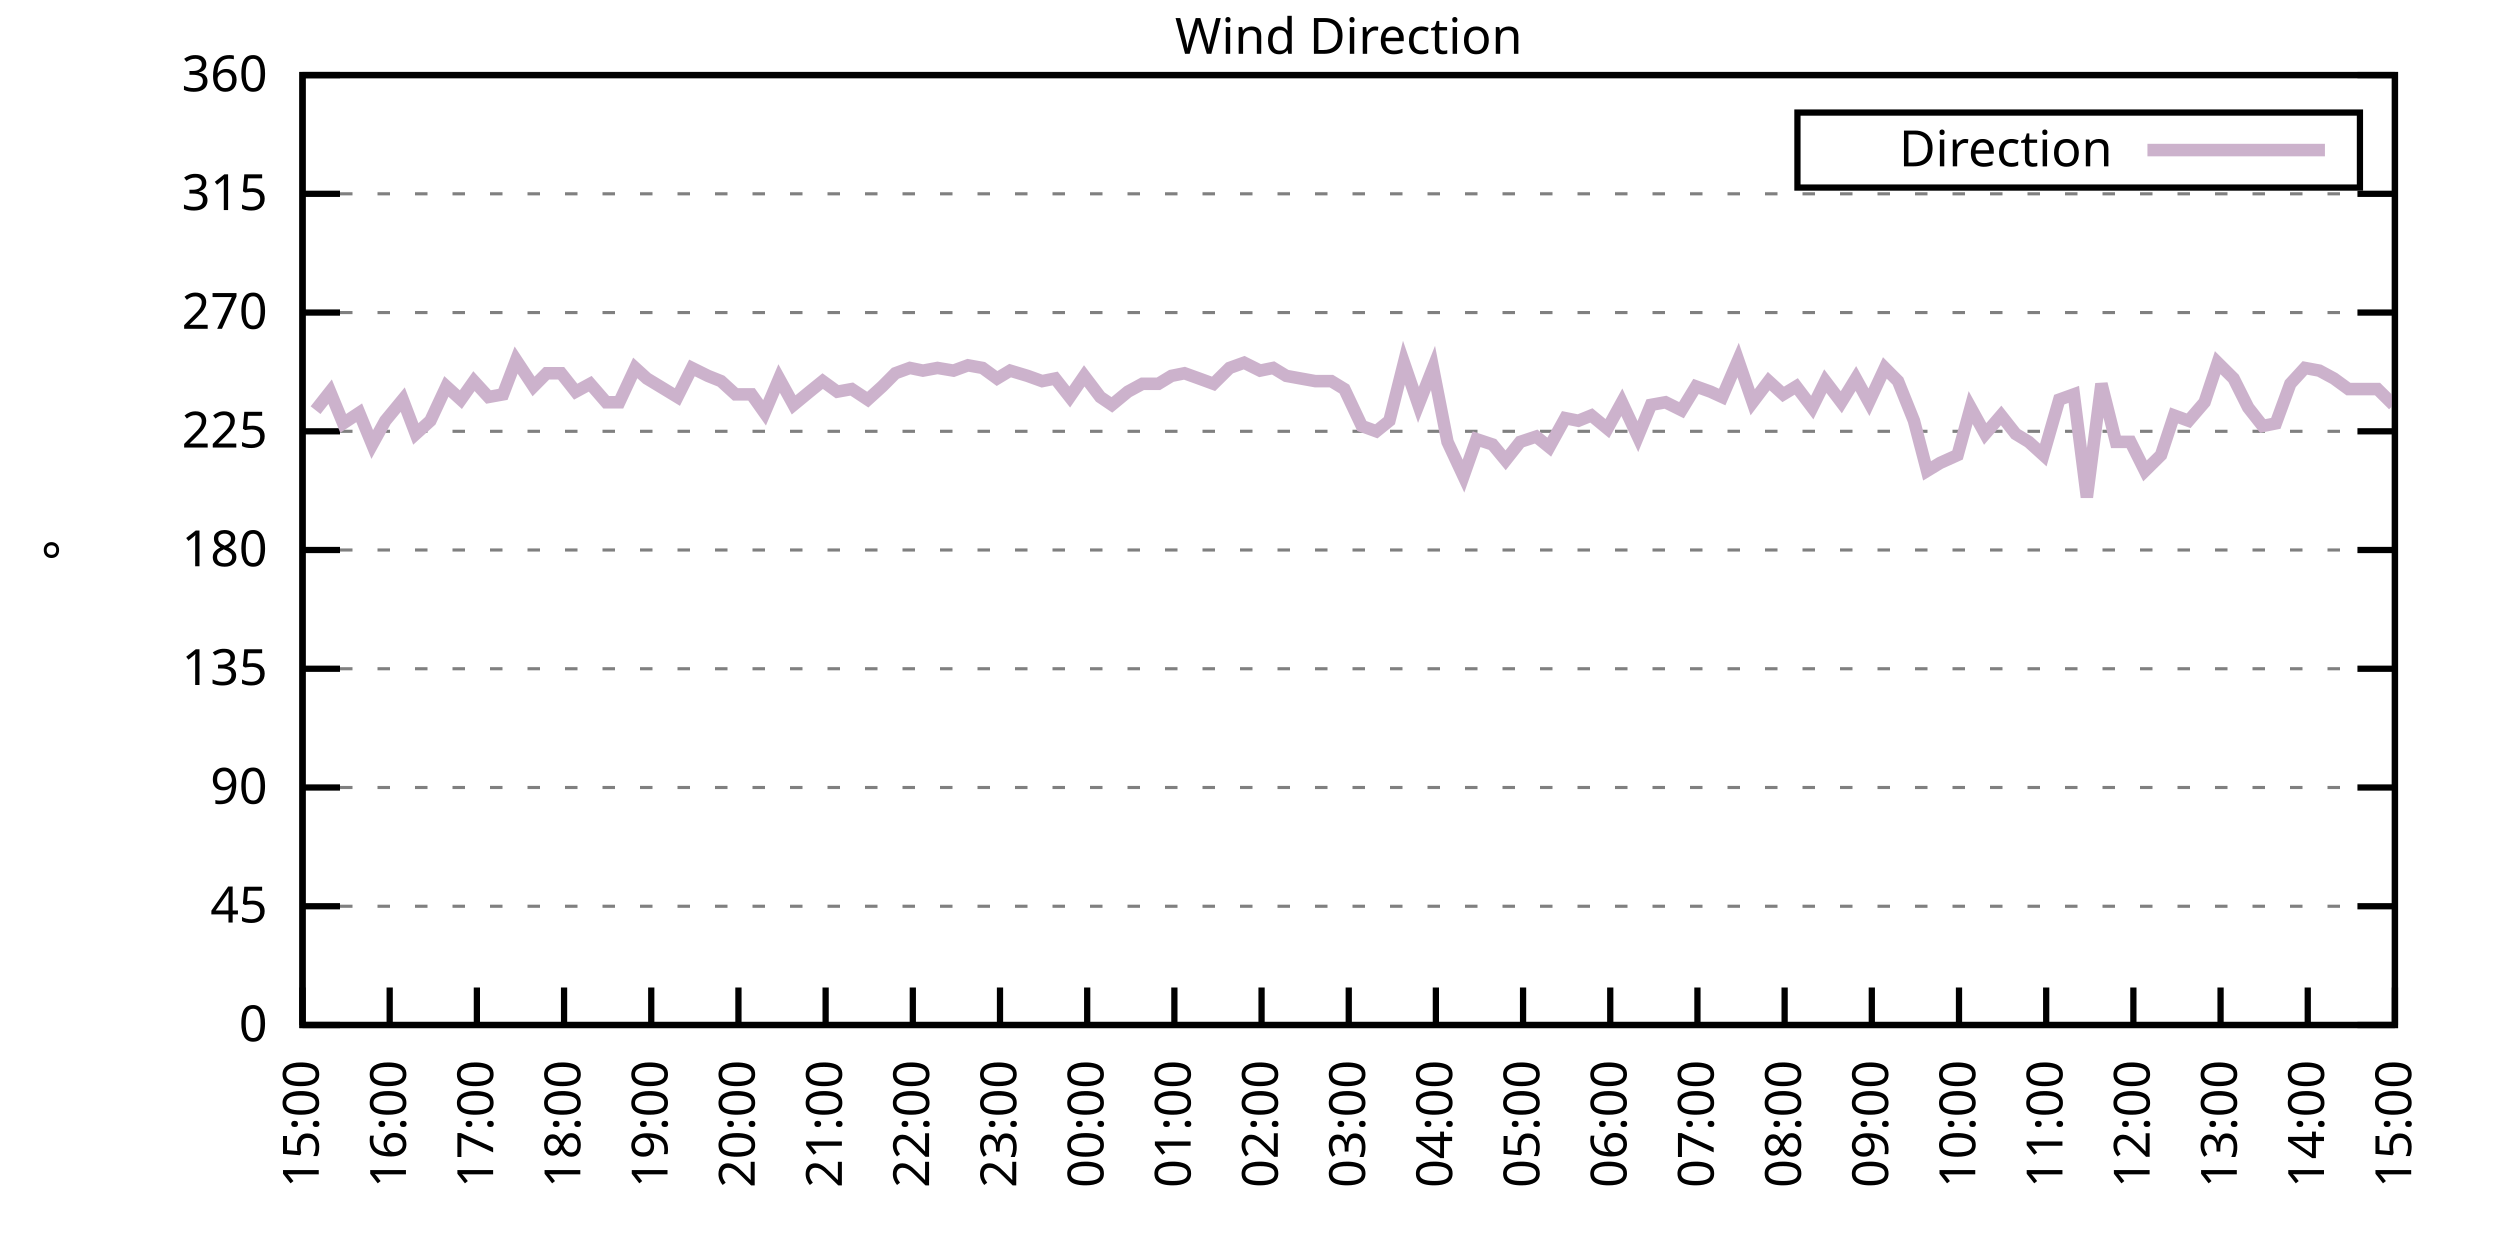
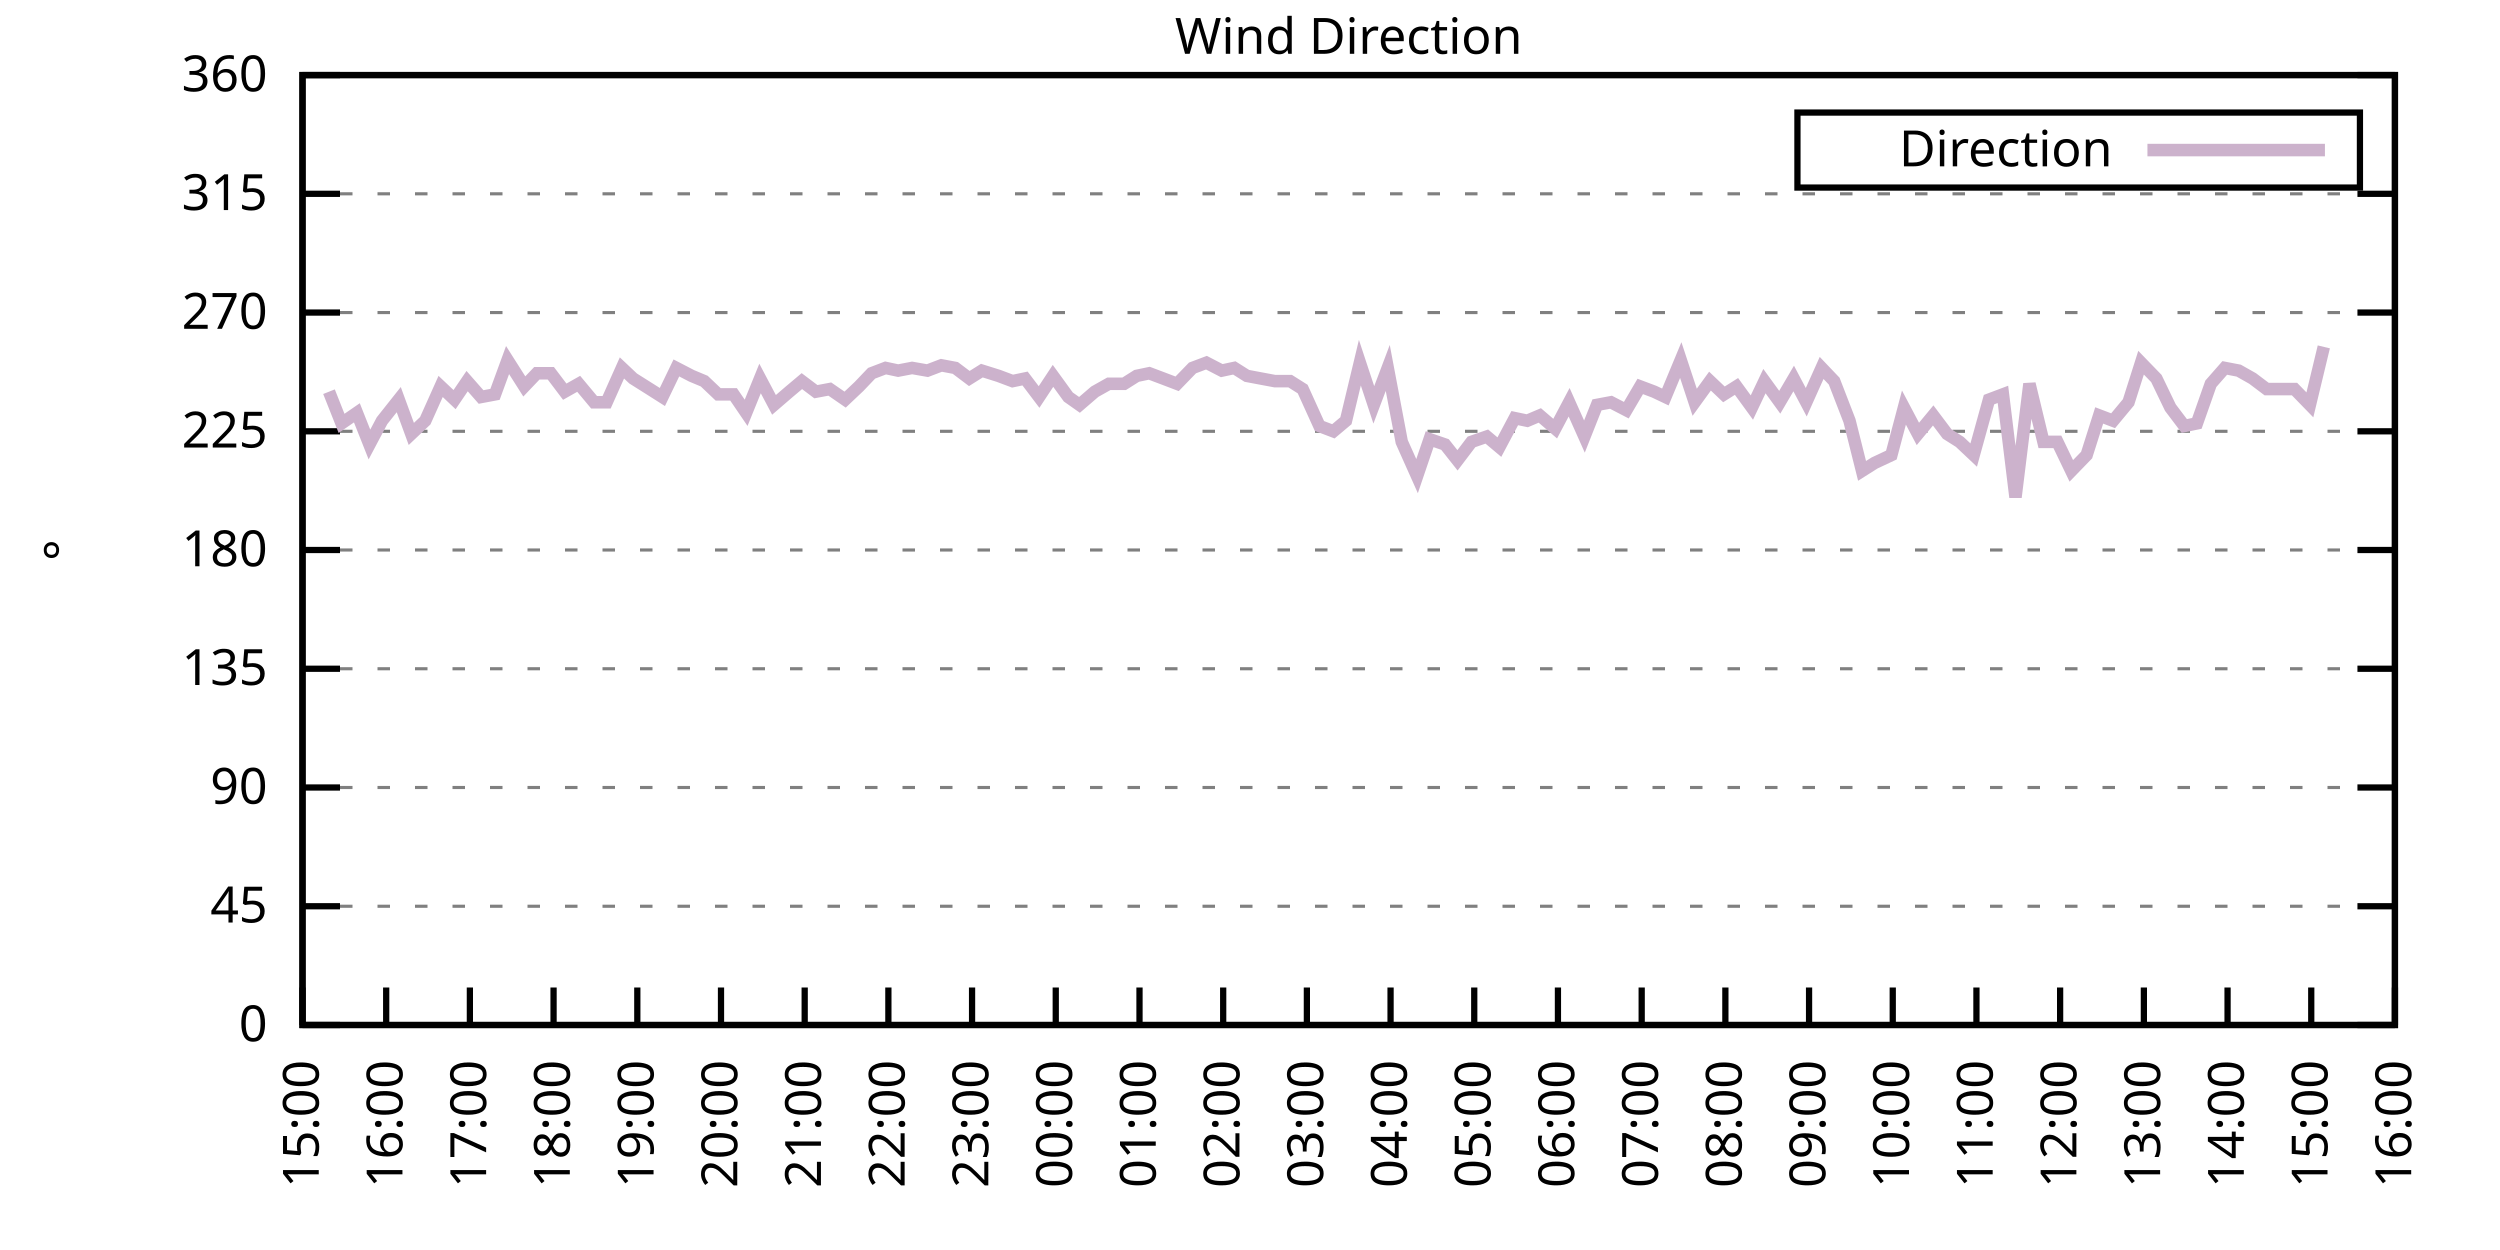
<svg xmlns="http://www.w3.org/2000/svg" xmlns:xlink="http://www.w3.org/1999/xlink" width="400" height="200" viewBox="0 0 400 200">
  <g id="gnuplot_canvas">
    <rect x="0" y="0" width="400" height="200" fill="none" />
    <defs>
      <circle id="gpDot" r="0.5" stroke-width="0.5" stroke="currentColor" />
      <path id="gpPt0" stroke-width="0.333" stroke="currentColor" d="M-1,0 h2 M0,-1 v2" />
      <path id="gpPt1" stroke-width="0.333" stroke="currentColor" d="M-1,-1 L1,1 M1,-1 L-1,1" />
      <path id="gpPt2" stroke-width="0.333" stroke="currentColor" d="M-1,0 L1,0 M0,-1 L0,1 M-1,-1 L1,1 M-1,1 L1,-1" />
      <rect id="gpPt3" stroke-width="0.333" stroke="currentColor" x="-1" y="-1" width="2" height="2" />
      <rect id="gpPt4" stroke-width="0.333" stroke="currentColor" fill="currentColor" x="-1" y="-1" width="2" height="2" />
      <circle id="gpPt5" stroke-width="0.333" stroke="currentColor" cx="0" cy="0" r="1" />
      <use xlink:href="#gpPt5" id="gpPt6" fill="currentColor" stroke="none" />
      <path id="gpPt7" stroke-width="0.333" stroke="currentColor" d="M0,-1.33 L-1.33,0.67 L1.33,0.67 z" />
      <use xlink:href="#gpPt7" id="gpPt8" fill="currentColor" stroke="none" />
      <use xlink:href="#gpPt7" id="gpPt9" stroke="currentColor" transform="rotate(180)" />
      <use xlink:href="#gpPt9" id="gpPt10" fill="currentColor" stroke="none" />
      <use xlink:href="#gpPt3" id="gpPt11" stroke="currentColor" transform="rotate(45)" />
      <use xlink:href="#gpPt11" id="gpPt12" fill="currentColor" stroke="none" />
      <path id="gpPt13" stroke-width="0.333" stroke="currentColor" d="M0,1.330 L1.265,0.411 L0.782,-1.067 L-0.782,-1.076 L-1.265,0.411 z" />
      <use xlink:href="#gpPt13" id="gpPt14" fill="currentColor" stroke="none" />
      <filter id="textbox" filterUnits="objectBoundingBox" x="0" y="0" height="1" width="1">
        <feFlood flood-color="white" flood-opacity="1" result="bgnd" />
        <feComposite in="SourceGraphic" in2="bgnd" operator="atop" />
      </filter>
      <filter id="greybox" filterUnits="objectBoundingBox" x="0" y="0" height="1" width="1">
        <feFlood flood-color="lightgrey" flood-opacity="1" result="grey" />
        <feComposite in="SourceGraphic" in2="grey" operator="atop" />
      </filter>
    </defs>
    <g fill="none" color="white" stroke="currentColor" stroke-width="1.00" stroke-linecap="butt" stroke-linejoin="miter">
</g>
    <g fill="none" color="black" stroke="currentColor" stroke-width="1.00" stroke-linecap="butt" stroke-linejoin="miter">
      <g stroke="none" shape-rendering="crispEdges">
        <polygon fill="rgb(255, 255, 255)" points="48.40,164.00 383.18,164.00 383.18,12.02 48.40,12.02 " />
      </g>
    </g>
    <g fill="none" color="black" stroke="currentColor" stroke-width="1.00" stroke-linecap="butt" stroke-linejoin="miter">
</g>
    <g fill="none" color="black" stroke="black" stroke-width="0.50" stroke-linecap="butt" stroke-linejoin="miter">
</g>
    <g fill="none" color="gray" stroke="currentColor" stroke-width="0.50" stroke-linecap="butt" stroke-linejoin="miter">
      <path stroke="gray" stroke-dasharray="2,4" class="gridline" d="M48.40,164.00 L383.19,164.00  " />
    </g>
    <g fill="none" color="gray" stroke="gray" stroke-width="1.00" stroke-linecap="butt" stroke-linejoin="miter">
</g>
    <g fill="none" color="black" stroke="currentColor" stroke-width="1.00" stroke-linecap="butt" stroke-linejoin="miter">
      <path stroke="black" d="M48.40,164.00 L54.40,164.00 M383.19,164.00 L377.19,164.00  " />
      <g transform="translate(42.80,166.60)" stroke="none" fill="black" font-family="Sans" font-size="8.00" text-anchor="end">
        <text>
          <tspan font-family="Sans"> 0</tspan>
        </text>
      </g>
    </g>
    <g fill="none" color="black" stroke="currentColor" stroke-width="1.00" stroke-linecap="butt" stroke-linejoin="miter">
</g>
    <g fill="none" color="black" stroke="black" stroke-width="0.50" stroke-linecap="butt" stroke-linejoin="miter">
</g>
    <g fill="none" color="gray" stroke="currentColor" stroke-width="0.50" stroke-linecap="butt" stroke-linejoin="miter">
      <path stroke="gray" stroke-dasharray="2,4" class="gridline" d="M48.40,145.00 L383.19,145.00  " />
    </g>
    <g fill="none" color="gray" stroke="gray" stroke-width="1.00" stroke-linecap="butt" stroke-linejoin="miter">
</g>
    <g fill="none" color="black" stroke="currentColor" stroke-width="1.00" stroke-linecap="butt" stroke-linejoin="miter">
      <path stroke="black" d="M48.40,145.00 L54.40,145.00 M383.19,145.00 L377.19,145.00  " />
      <g transform="translate(42.80,147.60)" stroke="none" fill="black" font-family="Sans" font-size="8.00" text-anchor="end">
        <text>
          <tspan font-family="Sans"> 45</tspan>
        </text>
      </g>
    </g>
    <g fill="none" color="black" stroke="currentColor" stroke-width="1.00" stroke-linecap="butt" stroke-linejoin="miter">
</g>
    <g fill="none" color="black" stroke="black" stroke-width="0.50" stroke-linecap="butt" stroke-linejoin="miter">
</g>
    <g fill="none" color="gray" stroke="currentColor" stroke-width="0.50" stroke-linecap="butt" stroke-linejoin="miter">
      <path stroke="gray" stroke-dasharray="2,4" class="gridline" d="M48.40,126.00 L383.19,126.00  " />
    </g>
    <g fill="none" color="gray" stroke="gray" stroke-width="1.00" stroke-linecap="butt" stroke-linejoin="miter">
</g>
    <g fill="none" color="black" stroke="currentColor" stroke-width="1.00" stroke-linecap="butt" stroke-linejoin="miter">
      <path stroke="black" d="M48.40,126.00 L54.40,126.00 M383.19,126.00 L377.19,126.00  " />
      <g transform="translate(42.80,128.60)" stroke="none" fill="black" font-family="Sans" font-size="8.00" text-anchor="end">
        <text>
          <tspan font-family="Sans"> 90</tspan>
        </text>
      </g>
    </g>
    <g fill="none" color="black" stroke="currentColor" stroke-width="1.00" stroke-linecap="butt" stroke-linejoin="miter">
</g>
    <g fill="none" color="black" stroke="black" stroke-width="0.50" stroke-linecap="butt" stroke-linejoin="miter">
</g>
    <g fill="none" color="gray" stroke="currentColor" stroke-width="0.50" stroke-linecap="butt" stroke-linejoin="miter">
      <path stroke="gray" stroke-dasharray="2,4" class="gridline" d="M48.40,107.00 L383.19,107.00  " />
    </g>
    <g fill="none" color="gray" stroke="gray" stroke-width="1.00" stroke-linecap="butt" stroke-linejoin="miter">
</g>
    <g fill="none" color="black" stroke="currentColor" stroke-width="1.00" stroke-linecap="butt" stroke-linejoin="miter">
      <path stroke="black" d="M48.40,107.00 L54.40,107.00 M383.19,107.00 L377.19,107.00  " />
      <g transform="translate(42.80,109.60)" stroke="none" fill="black" font-family="Sans" font-size="8.00" text-anchor="end">
        <text>
          <tspan font-family="Sans"> 135</tspan>
        </text>
      </g>
    </g>
    <g fill="none" color="black" stroke="currentColor" stroke-width="1.00" stroke-linecap="butt" stroke-linejoin="miter">
</g>
    <g fill="none" color="black" stroke="black" stroke-width="0.50" stroke-linecap="butt" stroke-linejoin="miter">
</g>
    <g fill="none" color="gray" stroke="currentColor" stroke-width="0.50" stroke-linecap="butt" stroke-linejoin="miter">
      <path stroke="gray" stroke-dasharray="2,4" class="gridline" d="M48.40,88.00 L383.19,88.00  " />
    </g>
    <g fill="none" color="gray" stroke="gray" stroke-width="1.00" stroke-linecap="butt" stroke-linejoin="miter">
</g>
    <g fill="none" color="black" stroke="currentColor" stroke-width="1.00" stroke-linecap="butt" stroke-linejoin="miter">
      <path stroke="black" d="M48.40,88.00 L54.40,88.00 M383.19,88.00 L377.19,88.00  " />
      <g transform="translate(42.80,90.60)" stroke="none" fill="black" font-family="Sans" font-size="8.00" text-anchor="end">
        <text>
          <tspan font-family="Sans"> 180</tspan>
        </text>
      </g>
    </g>
    <g fill="none" color="black" stroke="currentColor" stroke-width="1.00" stroke-linecap="butt" stroke-linejoin="miter">
</g>
    <g fill="none" color="black" stroke="black" stroke-width="0.50" stroke-linecap="butt" stroke-linejoin="miter">
</g>
    <g fill="none" color="gray" stroke="currentColor" stroke-width="0.50" stroke-linecap="butt" stroke-linejoin="miter">
      <path stroke="gray" stroke-dasharray="2,4" class="gridline" d="M48.40,69.01 L383.19,69.01  " />
    </g>
    <g fill="none" color="gray" stroke="gray" stroke-width="1.00" stroke-linecap="butt" stroke-linejoin="miter">
</g>
    <g fill="none" color="black" stroke="currentColor" stroke-width="1.00" stroke-linecap="butt" stroke-linejoin="miter">
      <path stroke="black" d="M48.40,69.01 L54.40,69.01 M383.19,69.01 L377.19,69.01  " />
      <g transform="translate(42.80,71.61)" stroke="none" fill="black" font-family="Sans" font-size="8.00" text-anchor="end">
        <text>
          <tspan font-family="Sans"> 225</tspan>
        </text>
      </g>
    </g>
    <g fill="none" color="black" stroke="currentColor" stroke-width="1.00" stroke-linecap="butt" stroke-linejoin="miter">
</g>
    <g fill="none" color="black" stroke="black" stroke-width="0.50" stroke-linecap="butt" stroke-linejoin="miter">
</g>
    <g fill="none" color="gray" stroke="currentColor" stroke-width="0.50" stroke-linecap="butt" stroke-linejoin="miter">
      <path stroke="gray" stroke-dasharray="2,4" class="gridline" d="M48.40,50.01 L383.19,50.01  " />
    </g>
    <g fill="none" color="gray" stroke="gray" stroke-width="1.00" stroke-linecap="butt" stroke-linejoin="miter">
</g>
    <g fill="none" color="black" stroke="currentColor" stroke-width="1.00" stroke-linecap="butt" stroke-linejoin="miter">
      <path stroke="black" d="M48.40,50.01 L54.40,50.01 M383.19,50.01 L377.19,50.01  " />
      <g transform="translate(42.80,52.61)" stroke="none" fill="black" font-family="Sans" font-size="8.00" text-anchor="end">
        <text>
          <tspan font-family="Sans"> 270</tspan>
        </text>
      </g>
    </g>
    <g fill="none" color="black" stroke="currentColor" stroke-width="1.00" stroke-linecap="butt" stroke-linejoin="miter">
</g>
    <g fill="none" color="black" stroke="black" stroke-width="0.50" stroke-linecap="butt" stroke-linejoin="miter">
</g>
    <g fill="none" color="gray" stroke="currentColor" stroke-width="0.50" stroke-linecap="butt" stroke-linejoin="miter">
      <path stroke="gray" stroke-dasharray="2,4" class="gridline" d="M48.40,31.01 L383.19,31.01  " />
    </g>
    <g fill="none" color="gray" stroke="gray" stroke-width="1.00" stroke-linecap="butt" stroke-linejoin="miter">
</g>
    <g fill="none" color="black" stroke="currentColor" stroke-width="1.00" stroke-linecap="butt" stroke-linejoin="miter">
      <path stroke="black" d="M48.40,31.01 L54.40,31.01 M383.19,31.01 L377.19,31.01  " />
      <g transform="translate(42.80,33.61)" stroke="none" fill="black" font-family="Sans" font-size="8.00" text-anchor="end">
        <text>
          <tspan font-family="Sans"> 315</tspan>
        </text>
      </g>
    </g>
    <g fill="none" color="black" stroke="currentColor" stroke-width="1.00" stroke-linecap="butt" stroke-linejoin="miter">
</g>
    <g fill="none" color="black" stroke="black" stroke-width="0.50" stroke-linecap="butt" stroke-linejoin="miter">
</g>
    <g fill="none" color="gray" stroke="currentColor" stroke-width="0.50" stroke-linecap="butt" stroke-linejoin="miter">
      <path stroke="gray" stroke-dasharray="2,4" class="gridline" d="M48.40,12.01 L383.19,12.01  " />
    </g>
    <g fill="none" color="gray" stroke="gray" stroke-width="1.00" stroke-linecap="butt" stroke-linejoin="miter">
</g>
    <g fill="none" color="black" stroke="currentColor" stroke-width="1.00" stroke-linecap="butt" stroke-linejoin="miter">
      <path stroke="black" d="M48.40,12.01 L54.40,12.01 M383.19,12.01 L377.19,12.01  " />
      <g transform="translate(42.80,14.61)" stroke="none" fill="black" font-family="Sans" font-size="8.00" text-anchor="end">
        <text>
          <tspan font-family="Sans"> 360</tspan>
        </text>
      </g>
    </g>
    <g fill="none" color="black" stroke="currentColor" stroke-width="1.00" stroke-linecap="butt" stroke-linejoin="miter">
      <path stroke="black" d="M48.40,164.00 L48.40,158.00  " />
      <g transform="translate(51.00,169.60) rotate(270.00)" stroke="none" fill="black" font-family="Sans" font-size="8.00" text-anchor="end">
        <text>
          <tspan font-family="Sans">15:00</tspan>
        </text>
      </g>
    </g>
    <g fill="none" color="black" stroke="currentColor" stroke-width="1.00" stroke-linecap="butt" stroke-linejoin="miter">
-       <path stroke="black" d="M62.35,164.00 L62.35,158.00  " />
-       <g transform="translate(64.95,169.60) rotate(270.00)" stroke="none" fill="black" font-family="Sans" font-size="8.00" text-anchor="end">
+       <path stroke="black" d="M61.79,164.00 L61.79,158.00  " />
+       <g transform="translate(64.39,169.60) rotate(270.00)" stroke="none" fill="black" font-family="Sans" font-size="8.00" text-anchor="end">
        <text>
          <tspan font-family="Sans">16:00</tspan>
        </text>
      </g>
    </g>
    <g fill="none" color="black" stroke="currentColor" stroke-width="1.00" stroke-linecap="butt" stroke-linejoin="miter">
-       <path stroke="black" d="M76.30,164.00 L76.30,158.00  " />
-       <g transform="translate(78.90,169.60) rotate(270.00)" stroke="none" fill="black" font-family="Sans" font-size="8.00" text-anchor="end">
+       <path stroke="black" d="M75.18,164.00 L75.18,158.00  " />
+       <g transform="translate(77.78,169.60) rotate(270.00)" stroke="none" fill="black" font-family="Sans" font-size="8.00" text-anchor="end">
        <text>
          <tspan font-family="Sans">17:00</tspan>
        </text>
      </g>
    </g>
    <g fill="none" color="black" stroke="currentColor" stroke-width="1.00" stroke-linecap="butt" stroke-linejoin="miter">
-       <path stroke="black" d="M90.25,164.00 L90.25,158.00  " />
-       <g transform="translate(92.85,169.60) rotate(270.00)" stroke="none" fill="black" font-family="Sans" font-size="8.00" text-anchor="end">
+       <path stroke="black" d="M88.57,164.00 L88.57,158.00  " />
+       <g transform="translate(91.17,169.60) rotate(270.00)" stroke="none" fill="black" font-family="Sans" font-size="8.00" text-anchor="end">
        <text>
          <tspan font-family="Sans">18:00</tspan>
        </text>
      </g>
    </g>
    <g fill="none" color="black" stroke="currentColor" stroke-width="1.00" stroke-linecap="butt" stroke-linejoin="miter">
-       <path stroke="black" d="M104.20,164.00 L104.20,158.00  " />
-       <g transform="translate(106.80,169.60) rotate(270.00)" stroke="none" fill="black" font-family="Sans" font-size="8.00" text-anchor="end">
+       <path stroke="black" d="M101.97,164.00 L101.97,158.00  " />
+       <g transform="translate(104.57,169.60) rotate(270.00)" stroke="none" fill="black" font-family="Sans" font-size="8.00" text-anchor="end">
        <text>
          <tspan font-family="Sans">19:00</tspan>
        </text>
      </g>
    </g>
    <g fill="none" color="black" stroke="currentColor" stroke-width="1.00" stroke-linecap="butt" stroke-linejoin="miter">
-       <path stroke="black" d="M118.15,164.00 L118.15,158.00  " />
-       <g transform="translate(120.75,169.60) rotate(270.00)" stroke="none" fill="black" font-family="Sans" font-size="8.00" text-anchor="end">
+       <path stroke="black" d="M115.36,164.00 L115.36,158.00  " />
+       <g transform="translate(117.96,169.60) rotate(270.00)" stroke="none" fill="black" font-family="Sans" font-size="8.00" text-anchor="end">
        <text>
          <tspan font-family="Sans">20:00</tspan>
        </text>
      </g>
    </g>
    <g fill="none" color="black" stroke="currentColor" stroke-width="1.00" stroke-linecap="butt" stroke-linejoin="miter">
-       <path stroke="black" d="M132.10,164.00 L132.10,158.00  " />
-       <g transform="translate(134.70,169.60) rotate(270.00)" stroke="none" fill="black" font-family="Sans" font-size="8.00" text-anchor="end">
+       <path stroke="black" d="M128.75,164.00 L128.75,158.00  " />
+       <g transform="translate(131.35,169.60) rotate(270.00)" stroke="none" fill="black" font-family="Sans" font-size="8.00" text-anchor="end">
        <text>
          <tspan font-family="Sans">21:00</tspan>
        </text>
      </g>
    </g>
    <g fill="none" color="black" stroke="currentColor" stroke-width="1.00" stroke-linecap="butt" stroke-linejoin="miter">
-       <path stroke="black" d="M146.05,164.00 L146.05,158.00  " />
-       <g transform="translate(148.65,169.60) rotate(270.00)" stroke="none" fill="black" font-family="Sans" font-size="8.00" text-anchor="end">
+       <path stroke="black" d="M142.14,164.00 L142.14,158.00  " />
+       <g transform="translate(144.74,169.60) rotate(270.00)" stroke="none" fill="black" font-family="Sans" font-size="8.00" text-anchor="end">
        <text>
          <tspan font-family="Sans">22:00</tspan>
        </text>
      </g>
    </g>
    <g fill="none" color="black" stroke="currentColor" stroke-width="1.00" stroke-linecap="butt" stroke-linejoin="miter">
-       <path stroke="black" d="M160.00,164.00 L160.00,158.00  " />
-       <g transform="translate(162.60,169.60) rotate(270.00)" stroke="none" fill="black" font-family="Sans" font-size="8.00" text-anchor="end">
+       <path stroke="black" d="M155.53,164.00 L155.53,158.00  " />
+       <g transform="translate(158.13,169.60) rotate(270.00)" stroke="none" fill="black" font-family="Sans" font-size="8.00" text-anchor="end">
        <text>
          <tspan font-family="Sans">23:00</tspan>
        </text>
      </g>
    </g>
    <g fill="none" color="black" stroke="currentColor" stroke-width="1.00" stroke-linecap="butt" stroke-linejoin="miter">
-       <path stroke="black" d="M173.95,164.00 L173.95,158.00  " />
-       <g transform="translate(176.55,169.60) rotate(270.00)" stroke="none" fill="black" font-family="Sans" font-size="8.00" text-anchor="end">
+       <path stroke="black" d="M168.92,164.00 L168.92,158.00  " />
+       <g transform="translate(171.52,169.60) rotate(270.00)" stroke="none" fill="black" font-family="Sans" font-size="8.00" text-anchor="end">
        <text>
          <tspan font-family="Sans">00:00</tspan>
        </text>
      </g>
    </g>
    <g fill="none" color="black" stroke="currentColor" stroke-width="1.00" stroke-linecap="butt" stroke-linejoin="miter">
-       <path stroke="black" d="M187.90,164.00 L187.90,158.00  " />
-       <g transform="translate(190.50,169.60) rotate(270.00)" stroke="none" fill="black" font-family="Sans" font-size="8.00" text-anchor="end">
+       <path stroke="black" d="M182.32,164.00 L182.32,158.00  " />
+       <g transform="translate(184.92,169.60) rotate(270.00)" stroke="none" fill="black" font-family="Sans" font-size="8.00" text-anchor="end">
        <text>
          <tspan font-family="Sans">01:00</tspan>
        </text>
      </g>
    </g>
    <g fill="none" color="black" stroke="currentColor" stroke-width="1.00" stroke-linecap="butt" stroke-linejoin="miter">
-       <path stroke="black" d="M201.85,164.00 L201.85,158.00  " />
-       <g transform="translate(204.45,169.60) rotate(270.00)" stroke="none" fill="black" font-family="Sans" font-size="8.00" text-anchor="end">
+       <path stroke="black" d="M195.71,164.00 L195.71,158.00  " />
+       <g transform="translate(198.31,169.60) rotate(270.00)" stroke="none" fill="black" font-family="Sans" font-size="8.00" text-anchor="end">
        <text>
          <tspan font-family="Sans">02:00</tspan>
        </text>
      </g>
    </g>
    <g fill="none" color="black" stroke="currentColor" stroke-width="1.00" stroke-linecap="butt" stroke-linejoin="miter">
-       <path stroke="black" d="M215.80,164.00 L215.80,158.00  " />
-       <g transform="translate(218.40,169.60) rotate(270.00)" stroke="none" fill="black" font-family="Sans" font-size="8.00" text-anchor="end">
+       <path stroke="black" d="M209.10,164.00 L209.10,158.00  " />
+       <g transform="translate(211.70,169.60) rotate(270.00)" stroke="none" fill="black" font-family="Sans" font-size="8.00" text-anchor="end">
        <text>
          <tspan font-family="Sans">03:00</tspan>
        </text>
      </g>
    </g>
    <g fill="none" color="black" stroke="currentColor" stroke-width="1.00" stroke-linecap="butt" stroke-linejoin="miter">
-       <path stroke="black" d="M229.74,164.00 L229.74,158.00  " />
-       <g transform="translate(232.34,169.60) rotate(270.00)" stroke="none" fill="black" font-family="Sans" font-size="8.00" text-anchor="end">
+       <path stroke="black" d="M222.49,164.00 L222.49,158.00  " />
+       <g transform="translate(225.09,169.60) rotate(270.00)" stroke="none" fill="black" font-family="Sans" font-size="8.00" text-anchor="end">
        <text>
          <tspan font-family="Sans">04:00</tspan>
        </text>
      </g>
    </g>
    <g fill="none" color="black" stroke="currentColor" stroke-width="1.00" stroke-linecap="butt" stroke-linejoin="miter">
-       <path stroke="black" d="M243.69,164.00 L243.69,158.00  " />
-       <g transform="translate(246.29,169.60) rotate(270.00)" stroke="none" fill="black" font-family="Sans" font-size="8.00" text-anchor="end">
+       <path stroke="black" d="M235.88,164.00 L235.88,158.00  " />
+       <g transform="translate(238.48,169.60) rotate(270.00)" stroke="none" fill="black" font-family="Sans" font-size="8.00" text-anchor="end">
        <text>
          <tspan font-family="Sans">05:00</tspan>
        </text>
      </g>
    </g>
    <g fill="none" color="black" stroke="currentColor" stroke-width="1.00" stroke-linecap="butt" stroke-linejoin="miter">
-       <path stroke="black" d="M257.64,164.00 L257.64,158.00  " />
-       <g transform="translate(260.24,169.60) rotate(270.00)" stroke="none" fill="black" font-family="Sans" font-size="8.00" text-anchor="end">
+       <path stroke="black" d="M249.27,164.00 L249.27,158.00  " />
+       <g transform="translate(251.87,169.60) rotate(270.00)" stroke="none" fill="black" font-family="Sans" font-size="8.00" text-anchor="end">
        <text>
          <tspan font-family="Sans">06:00</tspan>
        </text>
      </g>
    </g>
    <g fill="none" color="black" stroke="currentColor" stroke-width="1.00" stroke-linecap="butt" stroke-linejoin="miter">
-       <path stroke="black" d="M271.59,164.00 L271.59,158.00  " />
-       <g transform="translate(274.19,169.60) rotate(270.00)" stroke="none" fill="black" font-family="Sans" font-size="8.00" text-anchor="end">
+       <path stroke="black" d="M262.67,164.00 L262.67,158.00  " />
+       <g transform="translate(265.27,169.60) rotate(270.00)" stroke="none" fill="black" font-family="Sans" font-size="8.00" text-anchor="end">
        <text>
          <tspan font-family="Sans">07:00</tspan>
        </text>
      </g>
    </g>
    <g fill="none" color="black" stroke="currentColor" stroke-width="1.00" stroke-linecap="butt" stroke-linejoin="miter">
-       <path stroke="black" d="M285.54,164.00 L285.54,158.00  " />
-       <g transform="translate(288.14,169.60) rotate(270.00)" stroke="none" fill="black" font-family="Sans" font-size="8.00" text-anchor="end">
+       <path stroke="black" d="M276.06,164.00 L276.06,158.00  " />
+       <g transform="translate(278.66,169.60) rotate(270.00)" stroke="none" fill="black" font-family="Sans" font-size="8.00" text-anchor="end">
        <text>
          <tspan font-family="Sans">08:00</tspan>
        </text>
      </g>
    </g>
    <g fill="none" color="black" stroke="currentColor" stroke-width="1.00" stroke-linecap="butt" stroke-linejoin="miter">
-       <path stroke="black" d="M299.49,164.00 L299.49,158.00  " />
-       <g transform="translate(302.09,169.60) rotate(270.00)" stroke="none" fill="black" font-family="Sans" font-size="8.00" text-anchor="end">
+       <path stroke="black" d="M289.45,164.00 L289.45,158.00  " />
+       <g transform="translate(292.05,169.60) rotate(270.00)" stroke="none" fill="black" font-family="Sans" font-size="8.00" text-anchor="end">
        <text>
          <tspan font-family="Sans">09:00</tspan>
        </text>
      </g>
    </g>
    <g fill="none" color="black" stroke="currentColor" stroke-width="1.00" stroke-linecap="butt" stroke-linejoin="miter">
-       <path stroke="black" d="M313.44,164.00 L313.44,158.00  " />
-       <g transform="translate(316.04,169.60) rotate(270.00)" stroke="none" fill="black" font-family="Sans" font-size="8.00" text-anchor="end">
+       <path stroke="black" d="M302.84,164.00 L302.84,158.00  " />
+       <g transform="translate(305.44,169.60) rotate(270.00)" stroke="none" fill="black" font-family="Sans" font-size="8.00" text-anchor="end">
        <text>
          <tspan font-family="Sans">10:00</tspan>
        </text>
      </g>
    </g>
    <g fill="none" color="black" stroke="currentColor" stroke-width="1.00" stroke-linecap="butt" stroke-linejoin="miter">
-       <path stroke="black" d="M327.39,164.00 L327.39,158.00  " />
-       <g transform="translate(329.99,169.60) rotate(270.00)" stroke="none" fill="black" font-family="Sans" font-size="8.00" text-anchor="end">
+       <path stroke="black" d="M316.23,164.00 L316.23,158.00  " />
+       <g transform="translate(318.83,169.60) rotate(270.00)" stroke="none" fill="black" font-family="Sans" font-size="8.00" text-anchor="end">
        <text>
          <tspan font-family="Sans">11:00</tspan>
        </text>
      </g>
    </g>
    <g fill="none" color="black" stroke="currentColor" stroke-width="1.00" stroke-linecap="butt" stroke-linejoin="miter">
-       <path stroke="black" d="M341.34,164.00 L341.34,158.00  " />
-       <g transform="translate(343.94,169.60) rotate(270.00)" stroke="none" fill="black" font-family="Sans" font-size="8.00" text-anchor="end">
+       <path stroke="black" d="M329.62,164.00 L329.62,158.00  " />
+       <g transform="translate(332.22,169.60) rotate(270.00)" stroke="none" fill="black" font-family="Sans" font-size="8.00" text-anchor="end">
        <text>
          <tspan font-family="Sans">12:00</tspan>
        </text>
      </g>
    </g>
    <g fill="none" color="black" stroke="currentColor" stroke-width="1.00" stroke-linecap="butt" stroke-linejoin="miter">
-       <path stroke="black" d="M355.29,164.00 L355.29,158.00  " />
-       <g transform="translate(357.89,169.60) rotate(270.00)" stroke="none" fill="black" font-family="Sans" font-size="8.00" text-anchor="end">
+       <path stroke="black" d="M343.02,164.00 L343.02,158.00  " />
+       <g transform="translate(345.62,169.60) rotate(270.00)" stroke="none" fill="black" font-family="Sans" font-size="8.00" text-anchor="end">
        <text>
          <tspan font-family="Sans">13:00</tspan>
        </text>
      </g>
    </g>
    <g fill="none" color="black" stroke="currentColor" stroke-width="1.00" stroke-linecap="butt" stroke-linejoin="miter">
-       <path stroke="black" d="M369.24,164.00 L369.24,158.00  " />
-       <g transform="translate(371.84,169.60) rotate(270.00)" stroke="none" fill="black" font-family="Sans" font-size="8.00" text-anchor="end">
+       <path stroke="black" d="M356.41,164.00 L356.41,158.00  " />
+       <g transform="translate(359.01,169.60) rotate(270.00)" stroke="none" fill="black" font-family="Sans" font-size="8.00" text-anchor="end">
        <text>
          <tspan font-family="Sans">14:00</tspan>
+         </text>
+       </g>
+     </g>
+     <g fill="none" color="black" stroke="currentColor" stroke-width="1.00" stroke-linecap="butt" stroke-linejoin="miter">
+       <path stroke="black" d="M369.80,164.00 L369.80,158.00  " />
+       <g transform="translate(372.40,169.60) rotate(270.00)" stroke="none" fill="black" font-family="Sans" font-size="8.00" text-anchor="end">
+         <text>
+           <tspan font-family="Sans">15:00</tspan>
        </text>
      </g>
    </g>
    <g fill="none" color="black" stroke="currentColor" stroke-width="1.00" stroke-linecap="butt" stroke-linejoin="miter">
      <path stroke="black" d="M383.19,164.00 L383.19,158.00  " />
      <g transform="translate(385.79,169.60) rotate(270.00)" stroke="none" fill="black" font-family="Sans" font-size="8.00" text-anchor="end">
        <text>
-           <tspan font-family="Sans">15:00</tspan>
+           <tspan font-family="Sans">16:00</tspan>
        </text>
      </g>
    </g>
    <g fill="none" color="black" stroke="currentColor" stroke-width="1.00" stroke-linecap="butt" stroke-linejoin="miter">
</g>
    <g fill="none" color="black" stroke="currentColor" stroke-width="1.00" stroke-linecap="butt" stroke-linejoin="miter">
      <path stroke="black" d="M48.40,12.01 L48.40,164.00 L383.19,164.00 L383.19,12.01 L48.40,12.01 Z  " />
    </g>
    <g fill="none" color="black" stroke="currentColor" stroke-width="1.00" stroke-linecap="butt" stroke-linejoin="miter">
</g>
    <g fill="none" color="black" stroke="currentColor" stroke-width="1.00" stroke-linecap="butt" stroke-linejoin="miter">
      <path stroke="black" d="M287.59,30.01 L287.59,18.01 L377.59,18.01 L377.59,30.01 L287.59,30.01 Z  " />
    </g>
    <g id="Wind_direction_plot_1">
      <g fill="none" color="white" stroke="black" stroke-width="2.00" stroke-linecap="butt" stroke-linejoin="miter">
</g>
      <g fill="none" color="black" stroke="currentColor" stroke-width="2.00" stroke-linecap="butt" stroke-linejoin="miter">
        <g transform="translate(337.99,26.61)" stroke="none" fill="black" font-family="Sans" font-size="8.00" text-anchor="end">
          <text>
            <tspan font-family="Sans">Direction</tspan>
          </text>
        </g>
      </g>
      <g fill="none" color="black" stroke="currentColor" stroke-width="2.00" stroke-linecap="butt" stroke-linejoin="miter">
-         <path stroke="rgb(204, 178, 204)" d="M343.59,24.01 L371.99,24.01 M50.49,65.63 L52.82,62.67 L54.91,67.74 L57.47,66.05 L59.56,71.12 L61.65,67.32   L64.44,63.94 L66.53,69.43 L68.86,67.32 L71.42,61.83 L73.74,63.94 L75.83,60.98 L78.16,63.52 L80.48,63.10   L82.58,57.61 L85.37,61.83 L87.46,59.72 L89.78,59.72 L92.11,62.67 L94.43,61.41 L96.99,64.36 L99.08,64.36   L101.64,58.87 L103.50,60.56 L106.29,62.25 L108.38,63.52 L110.71,58.87 L113.27,60.14 L115.36,60.98 L117.68,63.10   L120.24,63.10 L122.33,66.05 L124.66,60.56 L126.98,64.78 L129.54,62.67 L131.63,60.98 L133.96,62.67 L136.28,62.25   L138.84,63.94 L141.16,61.83 L143.26,59.72 L145.58,58.87 L147.67,59.30 L150.00,58.87 L152.56,59.30 L154.88,58.45   L157.21,58.87 L159.53,60.56 L161.62,59.30 L164.41,60.14 L166.74,60.98 L168.83,60.56 L171.16,63.52 L173.48,60.14   L176.04,63.52 L177.90,64.78 L180.46,62.67 L182.78,61.41 L185.34,61.41 L187.43,60.14 L189.52,59.72 L191.85,60.56   L194.17,61.41 L196.73,58.87 L199.06,58.03 L201.61,59.30 L203.71,58.87 L205.80,60.14 L208.12,60.56 L210.45,60.98   L213.01,60.98 L215.10,62.25 L217.89,68.16 L220.21,69.01 L222.30,67.32 L224.63,58.03 L226.95,64.78 L229.28,58.87   L231.60,70.70 L234.16,76.18 L236.25,70.27 L238.81,71.12 L240.90,73.65 L243.23,70.70 L245.79,69.85 L247.88,71.54   L250.44,66.90 L252.53,67.32 L254.62,66.47 L257.18,68.58 L259.50,64.36 L262.06,69.85 L264.15,64.78 L266.48,64.36   L269.04,65.63 L271.36,61.83 L273.69,62.67 L275.55,63.52 L278.10,57.61 L280.43,64.36 L282.99,60.98 L285.31,63.10   L287.40,61.83 L289.96,65.21 L292.05,60.98 L294.61,64.36 L296.94,60.56 L299.03,64.36 L301.58,58.87 L303.68,60.98   L306.23,67.32 L308.33,75.34 L310.42,74.07 L313.21,72.81 L315.30,65.21 L317.63,69.43 L320.18,66.47 L322.51,69.43   L324.60,70.70 L326.93,72.81 L329.48,63.94 L331.81,63.10 L333.90,79.56 L336.23,61.41 L338.55,70.70 L340.88,70.70   L343.20,75.34 L345.76,72.81 L347.85,66.47 L350.18,67.32 L352.73,64.36 L354.83,58.03 L357.38,60.56 L359.71,65.21   L362.03,68.16 L364.13,67.74 L366.45,61.41 L368.78,58.87 L371.10,59.30 L373.43,60.56 L375.75,62.25 L380.40,62.25   L382.96,64.78  " />
+         <path stroke="rgb(204, 178, 204)" d="M343.59,24.01 L371.99,24.01 M52.64,62.67 L54.65,67.74 L57.10,66.05 L59.11,71.12 L61.12,67.32 L63.80,63.94   L65.81,69.43 L68.04,67.32 L70.50,61.83 L72.73,63.94 L74.74,60.98 L76.97,63.52 L79.20,63.10 L81.21,57.61   L83.89,61.83 L85.90,59.72 L88.13,59.72 L90.36,62.67 L92.59,61.41 L95.05,64.36 L97.06,64.36 L99.51,58.87   L101.30,60.56 L103.98,62.25 L105.98,63.52 L108.22,58.87 L110.67,60.14 L112.68,60.98 L114.91,63.10 L117.37,63.10   L119.38,66.05 L121.61,60.56 L123.84,64.78 L126.29,62.67 L128.30,60.98 L130.54,62.67 L132.77,62.25 L135.22,63.94   L137.45,61.83 L139.46,59.72 L141.69,58.87 L143.70,59.30 L145.94,58.87 L148.39,59.30 L150.62,58.45 L152.85,58.87   L155.09,60.56 L157.10,59.30 L159.77,60.14 L162.01,60.98 L164.01,60.56 L166.25,63.52 L168.48,60.14 L170.93,63.52   L172.72,64.78 L175.17,62.67 L177.41,61.41 L179.86,61.41 L181.87,60.14 L183.88,59.72 L186.11,60.56 L188.34,61.41   L190.80,58.87 L193.03,58.03 L195.48,59.30 L197.49,58.87 L199.50,60.14 L201.73,60.56 L203.97,60.98 L206.42,60.98   L208.43,62.25 L211.11,68.16 L213.34,69.01 L215.35,67.32 L217.58,58.03 L219.81,64.78 L222.04,58.87 L224.28,70.70   L226.73,76.18 L228.74,70.27 L231.20,71.12 L233.20,73.65 L235.44,70.70 L237.89,69.85 L239.90,71.54 L242.36,66.90   L244.36,67.32 L246.37,66.47 L248.83,68.58 L251.06,64.36 L253.51,69.85 L255.52,64.78 L257.76,64.36 L260.21,65.63   L262.44,61.83 L264.67,62.67 L266.46,63.52 L268.92,57.61 L271.15,64.36 L273.60,60.98 L275.83,63.10 L277.84,61.83   L280.30,65.21 L282.31,60.98 L284.76,64.36 L286.99,60.56 L289.00,64.36 L291.46,58.87 L293.47,60.98 L295.92,67.32   L297.93,75.34 L299.94,74.07 L302.62,72.81 L304.63,65.21 L306.86,69.43 L309.31,66.47 L311.54,69.43 L313.55,70.70   L315.79,72.81 L318.24,63.94 L320.47,63.10 L322.48,79.56 L324.71,61.41 L326.95,70.70 L329.18,70.70 L331.41,75.34   L333.86,72.81 L335.87,66.47 L338.10,67.32 L340.56,64.36 L342.57,58.03 L345.02,60.56 L347.26,65.21 L349.49,68.16   L351.50,67.74 L353.73,61.41 L355.96,58.87 L358.19,59.30 L360.42,60.56 L362.66,62.25 L367.12,62.25 L369.58,64.78   L371.81,55.50  " />
      </g>
    </g>
    <g fill="none" color="black" stroke="currentColor" stroke-width="2.00" stroke-linecap="butt" stroke-linejoin="miter">
</g>
    <g fill="none" color="black" stroke="black" stroke-width="1.00" stroke-linecap="butt" stroke-linejoin="miter">
</g>
    <g fill="none" color="black" stroke="currentColor" stroke-width="1.00" stroke-linecap="butt" stroke-linejoin="miter">
      <path stroke="black" d="M48.40,12.01 L48.40,164.00 L383.19,164.00 L383.19,12.01 L48.40,12.01 Z  " />
      <g transform="translate(12.80,88.01) rotate(270.00)" stroke="none" fill="black" font-family="Sans" font-size="8.00" text-anchor="middle">
        <text>
          <tspan font-family="Sans">°</tspan>
        </text>
      </g>
    </g>
    <g fill="none" color="black" stroke="currentColor" stroke-width="1.00" stroke-linecap="butt" stroke-linejoin="miter">
</g>
    <g fill="none" color="black" stroke="currentColor" stroke-width="1.00" stroke-linecap="butt" stroke-linejoin="miter">
      <g transform="translate(215.79,8.61)" stroke="none" fill="black" font-family="Sans" font-size="8.00" text-anchor="middle">
        <text>
          <tspan font-family="Sans">Wind Direction</tspan>
        </text>
      </g>
    </g>
    <g fill="none" color="black" stroke="currentColor" stroke-width="1.00" stroke-linecap="butt" stroke-linejoin="miter">
</g>
  </g>
</svg>
